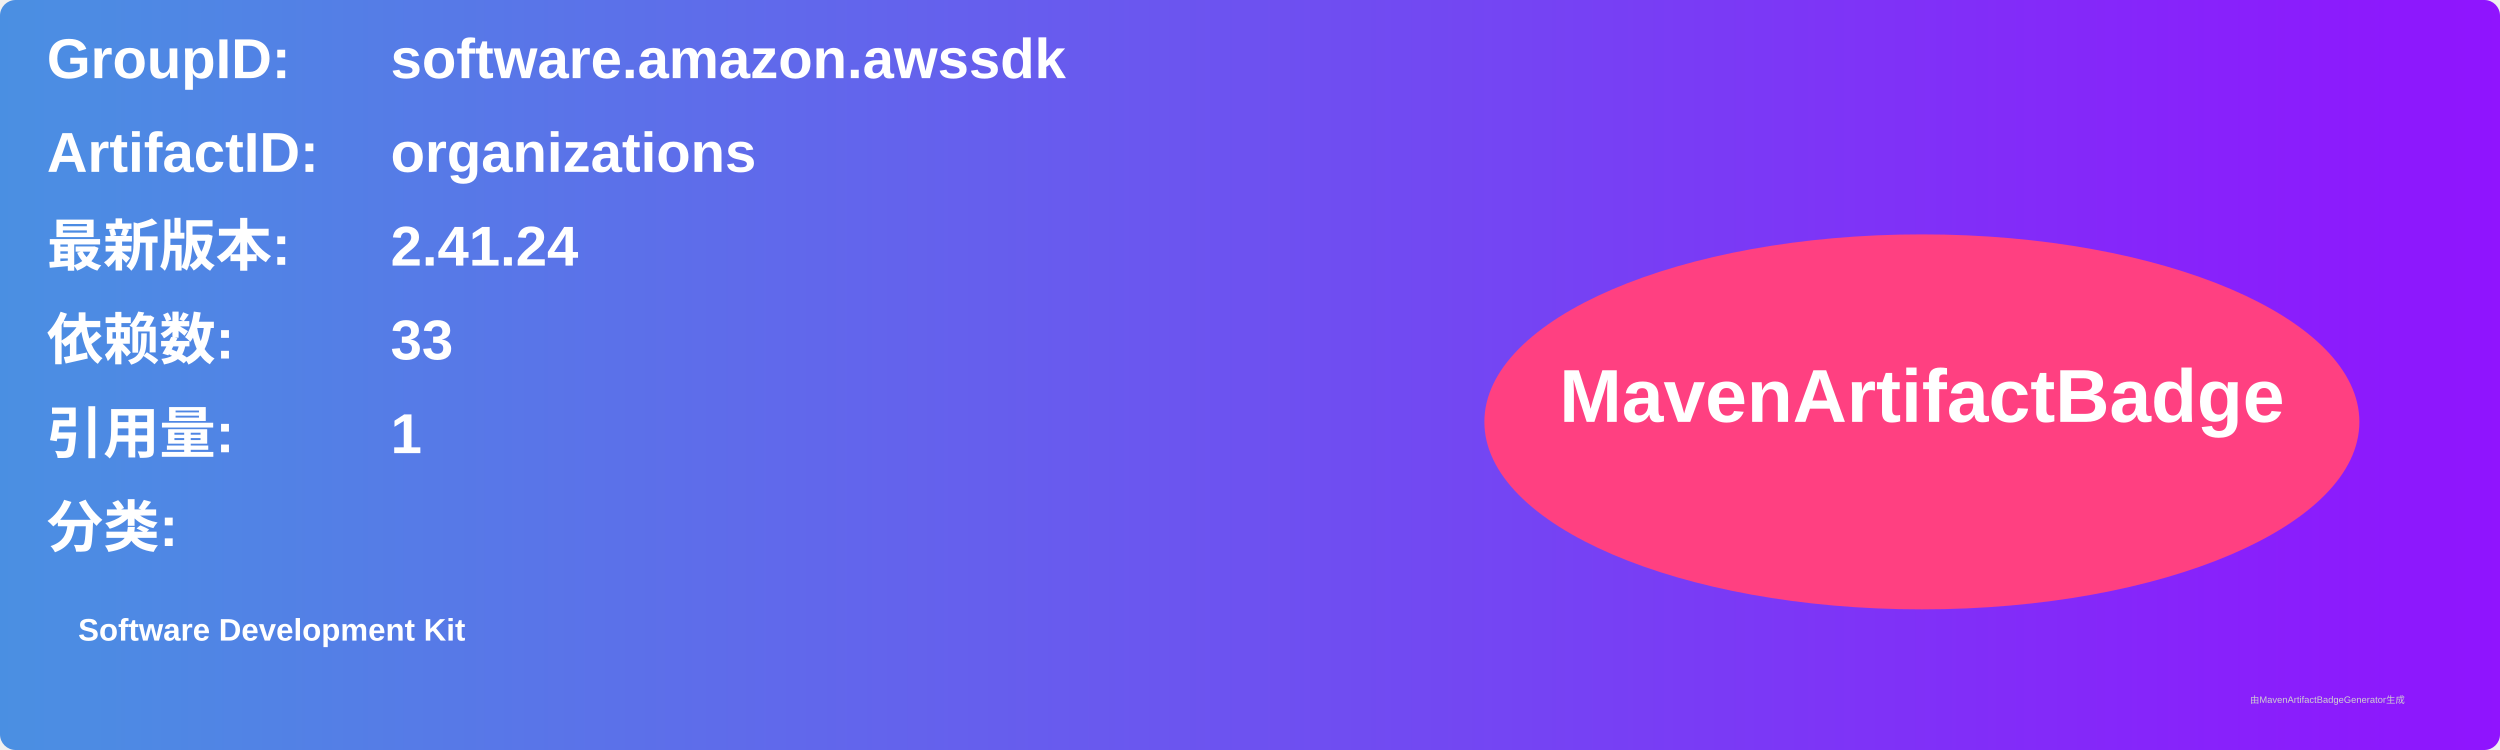
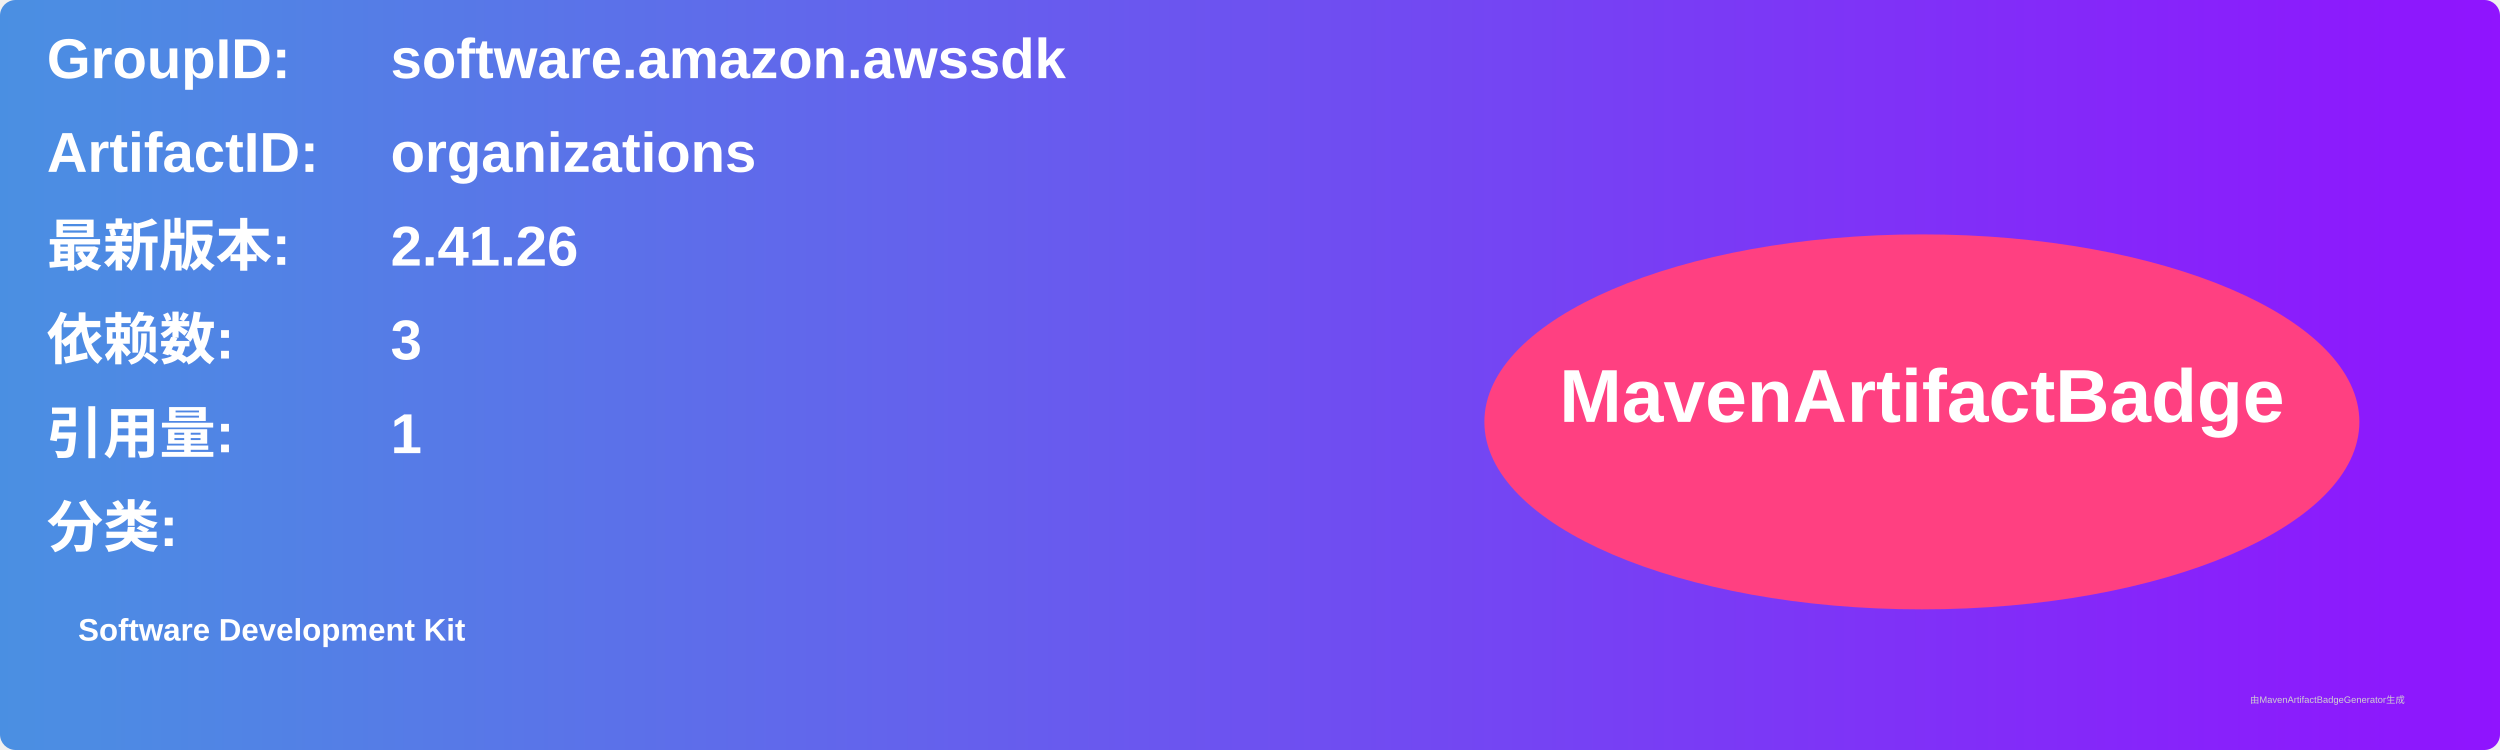
<svg xmlns="http://www.w3.org/2000/svg" width="800" height="240" viewBox="0 0 800 240">
  <linearGradient id="grad" x1="0%" y1="0%" x2="100%" y2="0%">
    <stop offset="0%" stop-color="#4a90e2" />
    <stop offset="100%" stop-color="#9013fe" />
  </linearGradient>
  <rect width="100%" height="100%" rx="5" ry="5" fill="url(#grad)" />
  <g transform="translate(15, 15)">
    <text x="0" y="10" font-family="Arial" font-size="18" fill="white" font-weight="bold" width="260">GroupID:</text>
    <text x="110" y="10" font-family="Arial" font-size="18" fill="white" font-weight="bold" width="460">software.amazon.awssdk</text>
    <text x="0" y="40" font-family="Arial" font-size="18" fill="white" font-weight="bold" width="260">ArtifactID:</text>
    <text x="110" y="40" font-family="Arial" font-size="18" fill="white" font-weight="bold" width="460">organizations</text>
    <text x="0" y="70" font-family="Arial" font-size="18" fill="white" font-weight="bold">最新版本:</text>
    <text x="110" y="70" font-family="Arial" font-size="18" fill="white" font-weight="bold">
-       <tspan font-weight="bold">2.41.24</tspan>
+       <tspan font-weight="bold">2.41.26</tspan>
    </text>
    <text x="0" y="100" font-family="Arial" font-size="18" fill="white" font-weight="bold">依赖数: </text>
    <text x="110" y="100" font-family="Arial" font-size="18" fill="white">
-       <tspan font-weight="bold">33</tspan>
+       <tspan font-weight="bold">3</tspan>
    </text>
    <text x="0" y="130" font-family="Arial" font-size="18" fill="white" font-weight="bold">引用量: </text>
    <text x="110" y="130" font-family="Arial" font-size="18" fill="white">
      <tspan font-weight="bold">1</tspan>
    </text>
    <text x="0" y="160" font-family="Arial" font-size="18" fill="white" font-weight="bold">分类:</text>
    <text x="10" y="190" font-family="Arial" font-size="10" fill="white">
      <tspan font-weight="bold">Software Development Kit</tspan>
    </text>
    <ellipse cx="600" cy="120" rx="140" ry="60" fill="#ff4081" />
    <text x="600" y="120" text-anchor="middle" font-family="Arial" font-size="24" fill="white" font-weight="bold">MavenArtifactBadge</text>
  </g>
  <text x="720" y="225" font-family="Arial" font-size="3" fill="#d0d0d0">由MavenArtifactBadgeGenerator生成</text>
</svg>
